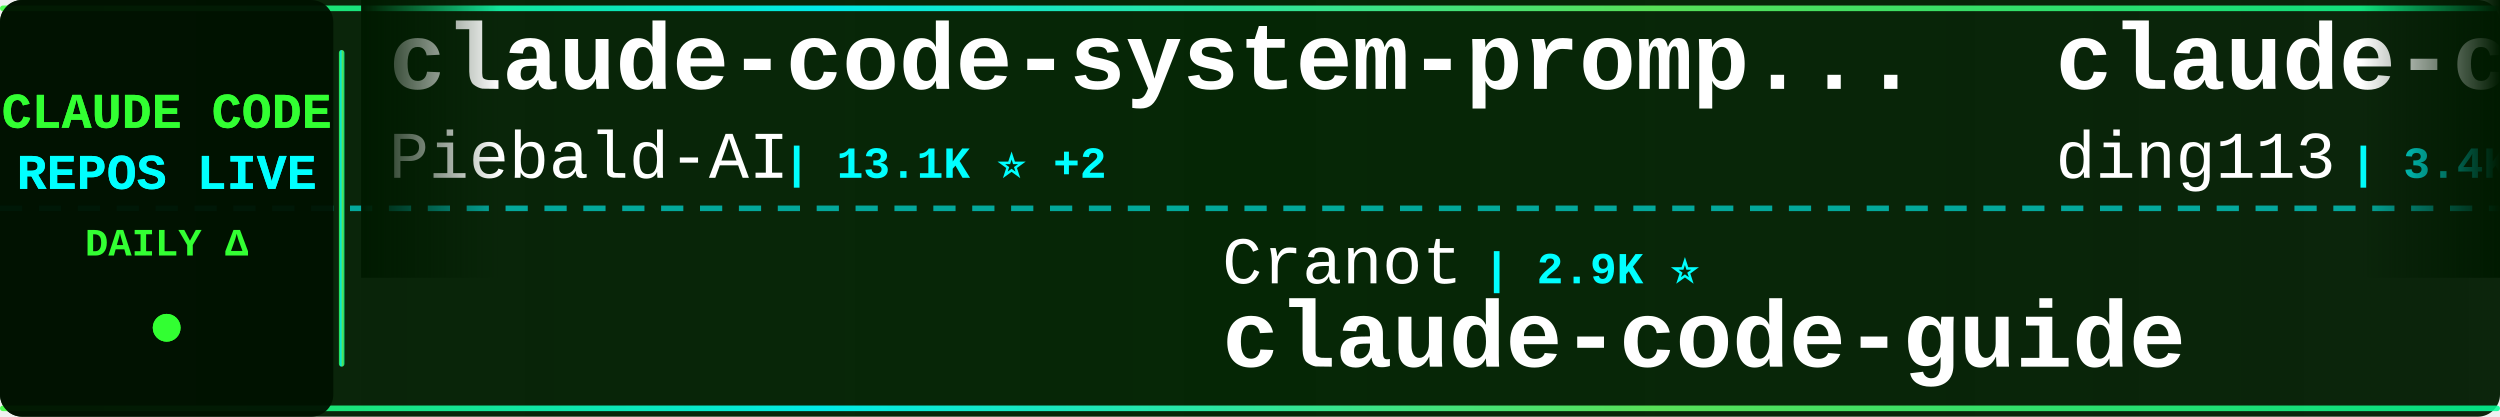
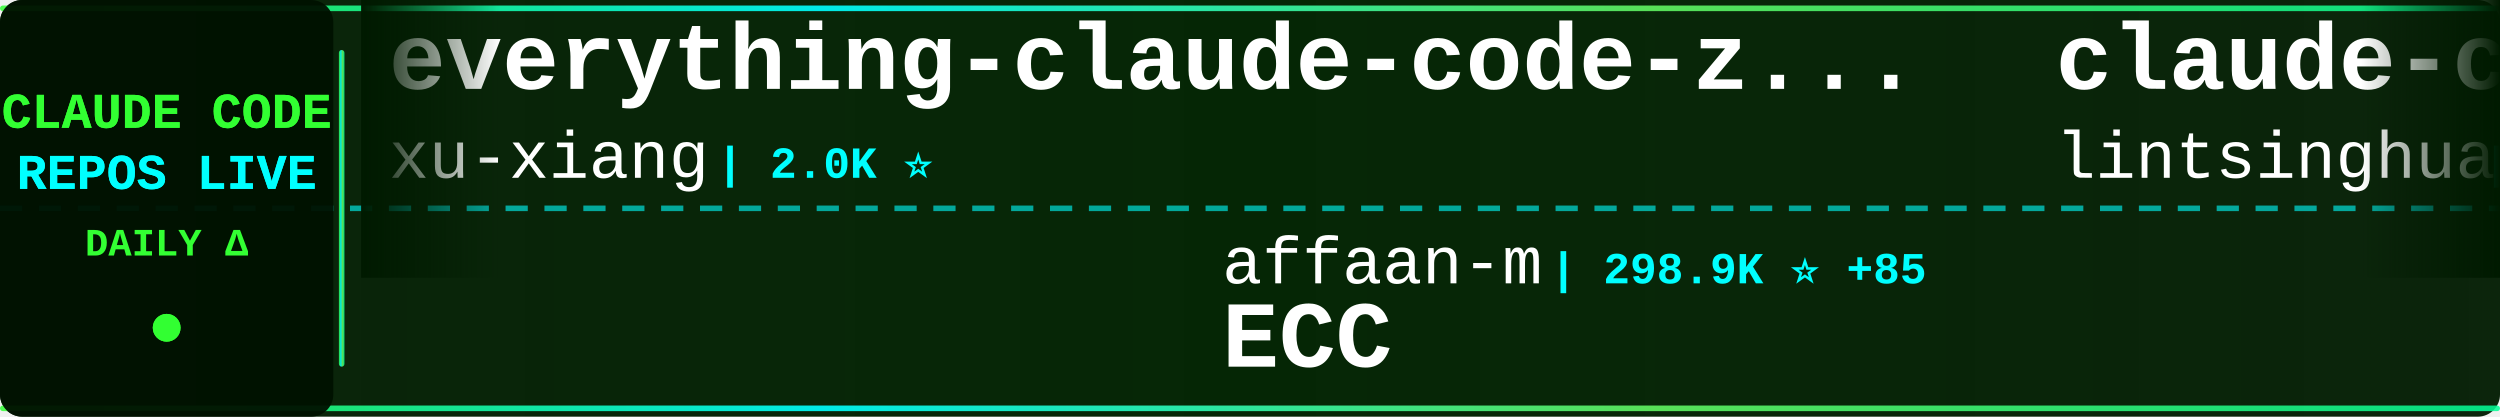
<svg xmlns="http://www.w3.org/2000/svg" width="900" height="150">
  <defs>
    <linearGradient id="tickerBg" x1="0%" y1="0%" x2="100%" y2="0%">
      <stop offset="0%" style="stop-color:#001a00;stop-opacity:0.95" />
      <stop offset="50%" style="stop-color:#002200;stop-opacity:0.98" />
      <stop offset="100%" style="stop-color:#001a00;stop-opacity:0.95" />
    </linearGradient>
    <linearGradient id="borderGrad" x1="0%" y1="0%" x2="100%" y2="0%">
      <stop offset="0%" style="stop-color:#33ff33;stop-opacity:0.85">
        <animate attributeName="stop-opacity" values="0.85;1;0.85" dur="2s" repeatCount="indefinite" />
      </stop>
      <stop offset="33%" style="stop-color:#00ffff;stop-opacity:0.9">
        <animate attributeName="stop-opacity" values="0.9;1;0.9" dur="2.2s" repeatCount="indefinite" />
      </stop>
      <stop offset="66%" style="stop-color:#66ff66;stop-opacity:0.85">
        <animate attributeName="stop-opacity" values="0.85;1;0.85" dur="1.8s" repeatCount="indefinite" />
      </stop>
      <stop offset="100%" style="stop-color:#00ff99;stop-opacity:0.85">
        <animate attributeName="stop-opacity" values="0.85;1;0.85" dur="2s" repeatCount="indefinite" />
      </stop>
    </linearGradient>
    <filter id="textGlow">
      <feGaussianBlur stdDeviation="0.1" result="coloredBlur" />
      <feMerge>
        <feMergeNode in="coloredBlur" />
        <feMergeNode in="SourceGraphic" />
      </feMerge>
    </filter>
    <filter id="metricGlow">
      <feGaussianBlur stdDeviation="0.2" result="coloredBlur" />
      <feMerge>
        <feMergeNode in="coloredBlur" />
        <feMergeNode in="SourceGraphic" />
      </feMerge>
    </filter>
    <linearGradient id="leftFade" x1="0%" y1="0%" x2="100%" y2="0%">
      <stop offset="0%" style="stop-color:#001a00;stop-opacity:1" />
      <stop offset="100%" style="stop-color:#001a00;stop-opacity:0" />
    </linearGradient>
    <linearGradient id="rightFade" x1="0%" y1="0%" x2="100%" y2="0%">
      <stop offset="0%" style="stop-color:#001a00;stop-opacity:0" />
      <stop offset="100%" style="stop-color:#001a00;stop-opacity:1" />
    </linearGradient>
  </defs>
  <rect width="900" height="150" fill="url(#tickerBg)" rx="8" />
  <rect x="0" y="2" width="900" height="2" fill="url(#borderGrad)" rx="1" />
  <rect x="0" y="146" width="900" height="2" fill="url(#borderGrad)" rx="1" />
  <line x1="0" y1="75" x2="900" y2="75" stroke="#00ffff" stroke-width="2" stroke-dasharray="8 6" opacity="0.6" />
  <rect x="0" y="0" width="120" height="150" fill="#001100" opacity="0.95" rx="8" />
  <text x="60" y="46" font-family="'Courier New', monospace" font-size="18" font-weight="bold" fill="#33ff33" text-anchor="middle" filter="url(#textGlow)">
    CLAUDE CODE
  </text>
  <text x="60" y="68" font-family="'Courier New', monospace" font-size="18" font-weight="bold" fill="#00ffff" text-anchor="middle" filter="url(#textGlow)">
    REPOS LIVE
  </text>
  <text x="60" y="92" font-family="'Courier New', monospace" font-size="14" font-weight="bold" fill="#33ff33" text-anchor="middle">
    DAILY Δ
  </text>
  <circle cx="60" cy="118" r="5" fill="#33ff33" filter="url(#metricGlow)">
    <animate attributeName="r" values="4;6;4" dur="1.5s" repeatCount="indefinite" />
    <animate attributeName="opacity" values="0.6;1;0.6" dur="1.5s" repeatCount="indefinite" />
  </circle>
  <rect x="122" y="18" width="2" height="114" fill="url(#borderGrad)" rx="1" />
  <clipPath id="tickerClip">
    <rect x="130" y="0" width="770" height="150" />
  </clipPath>
  <g clip-path="url(#tickerClip)">
    <g id="tickerItems">
      <animateTransform attributeName="transform" attributeType="XML" type="translate" from="0 0" to="-3000 0" dur="54s" repeatCount="indefinite" />
      <g transform="translate(0, 0)">
-         <text x="140" y="32" font-family="'Courier New', monospace" font-size="34" font-weight="bold" fill="#ffffff">claude-code-system-promp...</text>
-         <text x="140" y="64" font-family="'Courier New', monospace" font-size="24" font-weight="normal" fill="#ffffff" opacity="1.0">Piebald-AI</text>
-         <text x="282" y="64" font-family="'Courier New', monospace" font-size="16" font-weight="bold" fill="#00ffff"> | 13.1K ⭐ +2</text>
+         <text x="140" y="32" font-family="'Courier New', monospace" font-size="34" font-weight="bold" fill="#ffffff">everything-claude-code-z...</text>
+         <text x="140" y="64" font-family="'Courier New', monospace" font-size="24" font-weight="normal" fill="#ffffff" opacity="1.0">xu-xiang</text>
+         <text x="258" y="64" font-family="'Courier New', monospace" font-size="16" font-weight="bold" fill="#00ffff"> | 2.0K ⭐</text>
      </g>
      <g transform="translate(300, 0)">
-         <text x="140" y="102" font-family="'Courier New', monospace" font-size="24" font-weight="normal" fill="#ffffff" opacity="1.0">Cranot</text>
-         <text x="234" y="102" font-family="'Courier New', monospace" font-size="16" font-weight="bold" fill="#00ffff"> | 2.9K ⭐</text>
-         <text x="140" y="132" font-family="'Courier New', monospace" font-size="34" font-weight="bold" fill="#ffffff">claude-code-guide</text>
+         <text x="140" y="102" font-family="'Courier New', monospace" font-size="24" font-weight="normal" fill="#ffffff" opacity="1.0">affaan-m</text>
+         <text x="258" y="102" font-family="'Courier New', monospace" font-size="16" font-weight="bold" fill="#00ffff"> | 298.9K ⭐ +85</text>
+         <text x="140" y="132" font-family="'Courier New', monospace" font-size="34" font-weight="bold" fill="#ffffff">ECC</text>
      </g>
      <g transform="translate(600, 0)">
-         <text x="140" y="32" font-family="'Courier New', monospace" font-size="34" font-weight="bold" fill="#ffffff">claude-code-hub</text>
-         <text x="140" y="64" font-family="'Courier New', monospace" font-size="24" font-weight="normal" fill="#ffffff" opacity="1.0">ding113</text>
-         <text x="246" y="64" font-family="'Courier New', monospace" font-size="16" font-weight="bold" fill="#00ffff"> | 3.4K ⭐ +2</text>
+         <text x="140" y="32" font-family="'Courier New', monospace" font-size="34" font-weight="bold" fill="#ffffff">claude-code-book</text>
+         <text x="140" y="64" font-family="'Courier New', monospace" font-size="24" font-weight="normal" fill="#ffffff" opacity="1.0">lintsinghua</text>
+         <text x="294" y="64" font-family="'Courier New', monospace" font-size="16" font-weight="bold" fill="#00ffff"> | 4.4K ⭐</text>
      </g>
      <g transform="translate(900, 0)">
-         <text x="140" y="102" font-family="'Courier New', monospace" font-size="24" font-weight="normal" fill="#ffffff" opacity="1.0">Windy3f3f3f3f</text>
-         <text x="318" y="102" font-family="'Courier New', monospace" font-size="16" font-weight="bold" fill="#00ffff"> | 3.8K ⭐ +1</text>
-         <text x="140" y="132" font-family="'Courier New', monospace" font-size="34" font-weight="bold" fill="#ffffff">how-claude-code-works</text>
+         <text x="140" y="102" font-family="'Courier New', monospace" font-size="24" font-weight="normal" fill="#ffffff" opacity="1.0">SeemSeam</text>
+         <text x="258" y="102" font-family="'Courier New', monospace" font-size="16" font-weight="bold" fill="#00ffff"> | 3.6K ⭐</text>
+         <text x="140" y="132" font-family="'Courier New', monospace" font-size="34" font-weight="bold" fill="#ffffff">claude_codex_bridge</text>
      </g>
      <g transform="translate(1200, 0)">
-         <text x="140" y="32" font-family="'Courier New', monospace" font-size="34" font-weight="bold" fill="#ffffff">awesome-claude-code-tool...</text>
-         <text x="140" y="64" font-family="'Courier New', monospace" font-size="24" font-weight="normal" fill="#ffffff" opacity="1.0">rohitg00</text>
-         <text x="258" y="64" font-family="'Courier New', monospace" font-size="16" font-weight="bold" fill="#00ffff"> | 2.8K ⭐ +1</text>
+         <text x="140" y="32" font-family="'Courier New', monospace" font-size="34" font-weight="bold" fill="#ffffff">claude-code-tudou</text>
+         <text x="140" y="64" font-family="'Courier New', monospace" font-size="24" font-weight="normal" fill="#ffffff" opacity="1.0">AICoderTudou</text>
+         <text x="306" y="64" font-family="'Courier New', monospace" font-size="16" font-weight="bold" fill="#00ffff"> | 493 ⭐</text>
      </g>
      <g transform="translate(1500, 0)">
-         <text x="140" y="102" font-family="'Courier New', monospace" font-size="24" font-weight="normal" fill="#ffffff" opacity="1.0">Donchitos</text>
-         <text x="270" y="102" font-family="'Courier New', monospace" font-size="16" font-weight="bold" fill="#00ffff"> | 36.2K ⭐ +43</text>
-         <text x="140" y="132" font-family="'Courier New', monospace" font-size="34" font-weight="bold" fill="#ffffff">Claude-Code-Game-Studios</text>
+         <text x="140" y="102" font-family="'Courier New', monospace" font-size="24" font-weight="normal" fill="#ffffff" opacity="1.0">repowise-dev</text>
+         <text x="306" y="102" font-family="'Courier New', monospace" font-size="16" font-weight="bold" fill="#00ffff"> | 1.2K ⭐</text>
+         <text x="140" y="132" font-family="'Courier New', monospace" font-size="34" font-weight="bold" fill="#ffffff">claude-code-prompts</text>
      </g>
      <g transform="translate(1800, 0)">
-         <text x="140" y="32" font-family="'Courier New', monospace" font-size="34" font-weight="bold" fill="#ffffff">claude-code-telegram</text>
-         <text x="140" y="64" font-family="'Courier New', monospace" font-size="24" font-weight="normal" fill="#ffffff" opacity="1.0">overwirehq</text>
-         <text x="282" y="64" font-family="'Courier New', monospace" font-size="16" font-weight="bold" fill="#00ffff"> | 2.8K ⭐ +1</text>
+         <text x="140" y="32" font-family="'Courier New', monospace" font-size="34" font-weight="bold" fill="#ffffff">claude-code-video-toolki...</text>
+         <text x="140" y="64" font-family="'Courier New', monospace" font-size="24" font-weight="normal" fill="#ffffff" opacity="1.0">digitalsamba</text>
+         <text x="306" y="64" font-family="'Courier New', monospace" font-size="16" font-weight="bold" fill="#00ffff"> | 2.5K ⭐ +2</text>
      </g>
      <g transform="translate(2100, 0)">
-         <text x="140" y="102" font-family="'Courier New', monospace" font-size="24" font-weight="normal" fill="#ffffff" opacity="1.0">anthropics</text>
-         <text x="282" y="102" font-family="'Courier New', monospace" font-size="16" font-weight="bold" fill="#00ffff"> | 6.8K ⭐ +3</text>
-         <text x="140" y="132" font-family="'Courier New', monospace" font-size="34" font-weight="bold" fill="#ffffff">claude-code-security-rev...</text>
+         <text x="140" y="102" font-family="'Courier New', monospace" font-size="24" font-weight="normal" fill="#ffffff" opacity="1.0">techjarves</text>
+         <text x="282" y="102" font-family="'Courier New', monospace" font-size="16" font-weight="bold" fill="#00ffff"> | 1.6K ⭐ +1</text>
+         <text x="140" y="132" font-family="'Courier New', monospace" font-size="34" font-weight="bold" fill="#ffffff">ClaudeCode-Portable</text>
      </g>
      <g transform="translate(2400, 0)">
-         <text x="140" y="32" font-family="'Courier New', monospace" font-size="34" font-weight="bold" fill="#ffffff">ECC</text>
-         <text x="140" y="64" font-family="'Courier New', monospace" font-size="24" font-weight="normal" fill="#ffffff" opacity="1.0">affaan-m</text>
-         <text x="258" y="64" font-family="'Courier New', monospace" font-size="16" font-weight="bold" fill="#00ffff"> | 298.8K ⭐ +72</text>
+         <text x="140" y="32" font-family="'Courier New', monospace" font-size="34" font-weight="bold" fill="#ffffff">claude-code-ultimate-gui...</text>
+         <text x="140" y="64" font-family="'Courier New', monospace" font-size="24" font-weight="normal" fill="#ffffff" opacity="1.0">FlorianBruniaux</text>
+         <text x="342" y="64" font-family="'Courier New', monospace" font-size="16" font-weight="bold" fill="#00ffff"> | 6.4K ⭐ +1</text>
      </g>
      <g transform="translate(2700, 0)">
        <text x="140" y="102" font-family="'Courier New', monospace" font-size="24" font-weight="normal" fill="#ffffff" opacity="1.0">1rgs</text>
        <text x="210" y="102" font-family="'Courier New', monospace" font-size="16" font-weight="bold" fill="#00ffff"> | 3.8K ⭐</text>
        <text x="140" y="132" font-family="'Courier New', monospace" font-size="34" font-weight="bold" fill="#ffffff">claude-code-proxy</text>
      </g>
      <g transform="translate(3000, 0)">
-         <text x="140" y="32" font-family="'Courier New', monospace" font-size="34" font-weight="bold" fill="#ffffff">claude-code-system-promp...</text>
-         <text x="140" y="64" font-family="'Courier New', monospace" font-size="24" font-weight="normal" fill="#ffffff" opacity="1.0">Piebald-AI</text>
-         <text x="282" y="64" font-family="'Courier New', monospace" font-size="16" font-weight="bold" fill="#00ffff"> | 13.1K ⭐ +2</text>
+         <text x="140" y="32" font-family="'Courier New', monospace" font-size="34" font-weight="bold" fill="#ffffff">everything-claude-code-z...</text>
+         <text x="140" y="64" font-family="'Courier New', monospace" font-size="24" font-weight="normal" fill="#ffffff" opacity="1.0">xu-xiang</text>
+         <text x="258" y="64" font-family="'Courier New', monospace" font-size="16" font-weight="bold" fill="#00ffff"> | 2.0K ⭐</text>
      </g>
      <g transform="translate(3300, 0)">
-         <text x="140" y="102" font-family="'Courier New', monospace" font-size="24" font-weight="normal" fill="#ffffff" opacity="1.0">Cranot</text>
-         <text x="234" y="102" font-family="'Courier New', monospace" font-size="16" font-weight="bold" fill="#00ffff"> | 2.9K ⭐</text>
-         <text x="140" y="132" font-family="'Courier New', monospace" font-size="34" font-weight="bold" fill="#ffffff">claude-code-guide</text>
+         <text x="140" y="102" font-family="'Courier New', monospace" font-size="24" font-weight="normal" fill="#ffffff" opacity="1.0">affaan-m</text>
+         <text x="258" y="102" font-family="'Courier New', monospace" font-size="16" font-weight="bold" fill="#00ffff"> | 298.9K ⭐ +85</text>
+         <text x="140" y="132" font-family="'Courier New', monospace" font-size="34" font-weight="bold" fill="#ffffff">ECC</text>
      </g>
      <g transform="translate(3600, 0)">
-         <text x="140" y="32" font-family="'Courier New', monospace" font-size="34" font-weight="bold" fill="#ffffff">claude-code-hub</text>
-         <text x="140" y="64" font-family="'Courier New', monospace" font-size="24" font-weight="normal" fill="#ffffff" opacity="1.0">ding113</text>
-         <text x="246" y="64" font-family="'Courier New', monospace" font-size="16" font-weight="bold" fill="#00ffff"> | 3.4K ⭐ +2</text>
+         <text x="140" y="32" font-family="'Courier New', monospace" font-size="34" font-weight="bold" fill="#ffffff">claude-code-book</text>
+         <text x="140" y="64" font-family="'Courier New', monospace" font-size="24" font-weight="normal" fill="#ffffff" opacity="1.0">lintsinghua</text>
+         <text x="294" y="64" font-family="'Courier New', monospace" font-size="16" font-weight="bold" fill="#00ffff"> | 4.4K ⭐</text>
      </g>
      <g transform="translate(3900, 0)">
-         <text x="140" y="102" font-family="'Courier New', monospace" font-size="24" font-weight="normal" fill="#ffffff" opacity="1.0">Windy3f3f3f3f</text>
-         <text x="318" y="102" font-family="'Courier New', monospace" font-size="16" font-weight="bold" fill="#00ffff"> | 3.8K ⭐ +1</text>
-         <text x="140" y="132" font-family="'Courier New', monospace" font-size="34" font-weight="bold" fill="#ffffff">how-claude-code-works</text>
+         <text x="140" y="102" font-family="'Courier New', monospace" font-size="24" font-weight="normal" fill="#ffffff" opacity="1.0">SeemSeam</text>
+         <text x="258" y="102" font-family="'Courier New', monospace" font-size="16" font-weight="bold" fill="#00ffff"> | 3.6K ⭐</text>
+         <text x="140" y="132" font-family="'Courier New', monospace" font-size="34" font-weight="bold" fill="#ffffff">claude_codex_bridge</text>
      </g>
    </g>
  </g>
  <rect x="130" y="0" width="50" height="100" fill="url(#leftFade)" />
  <rect x="850" y="0" width="50" height="100" fill="url(#rightFade)" />
</svg>
